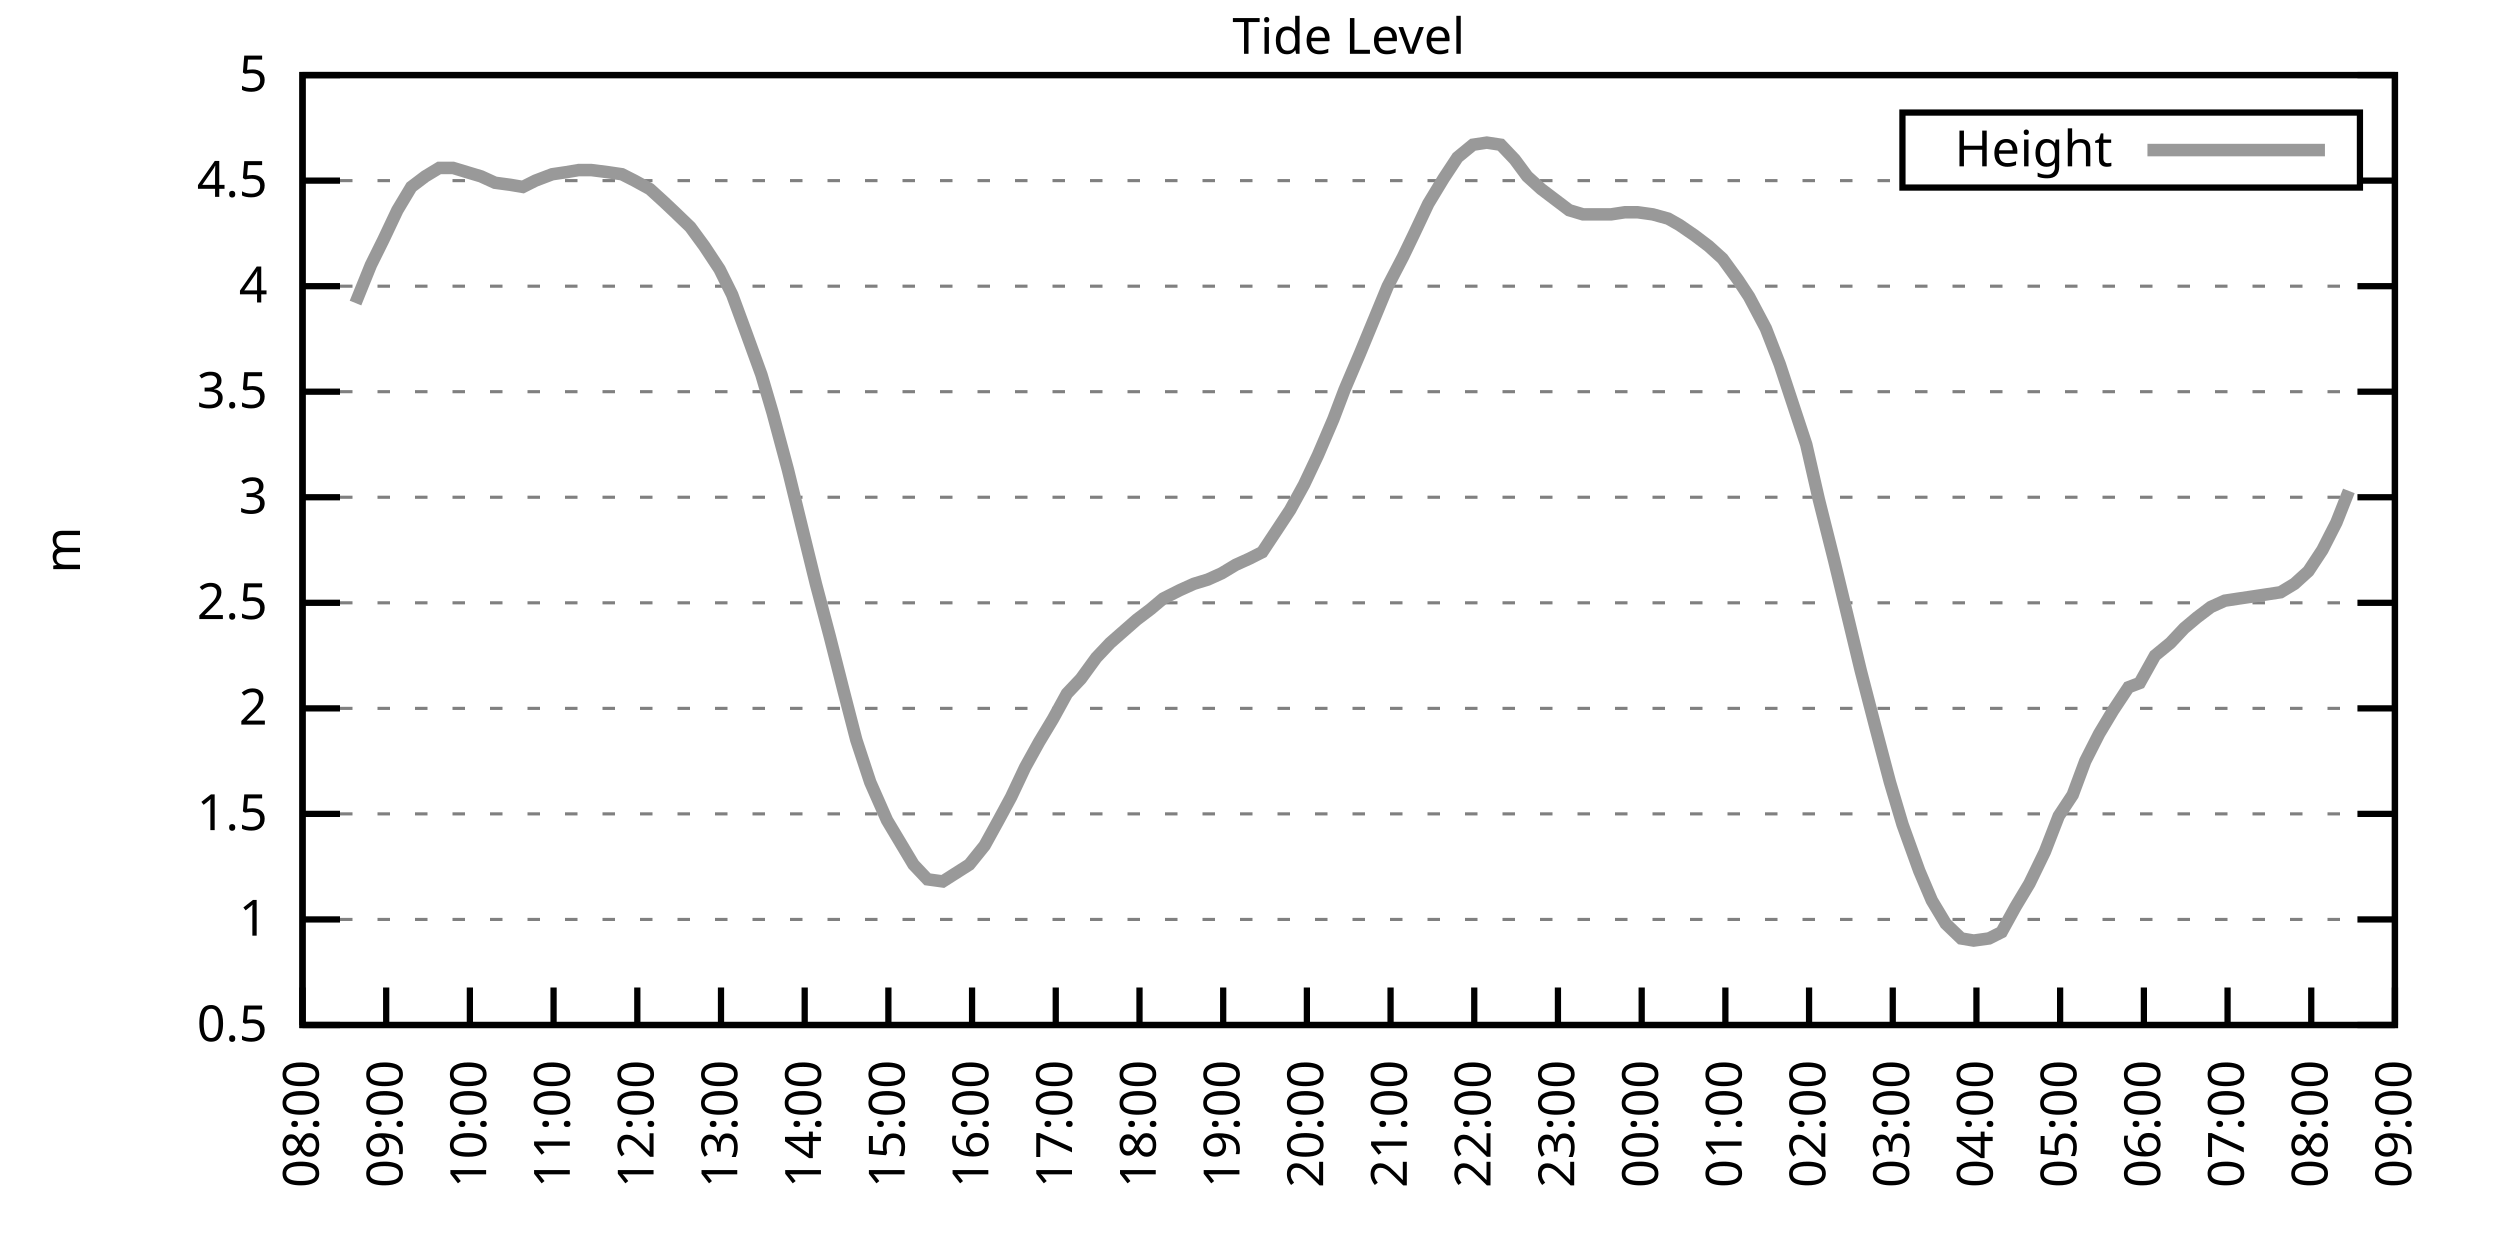
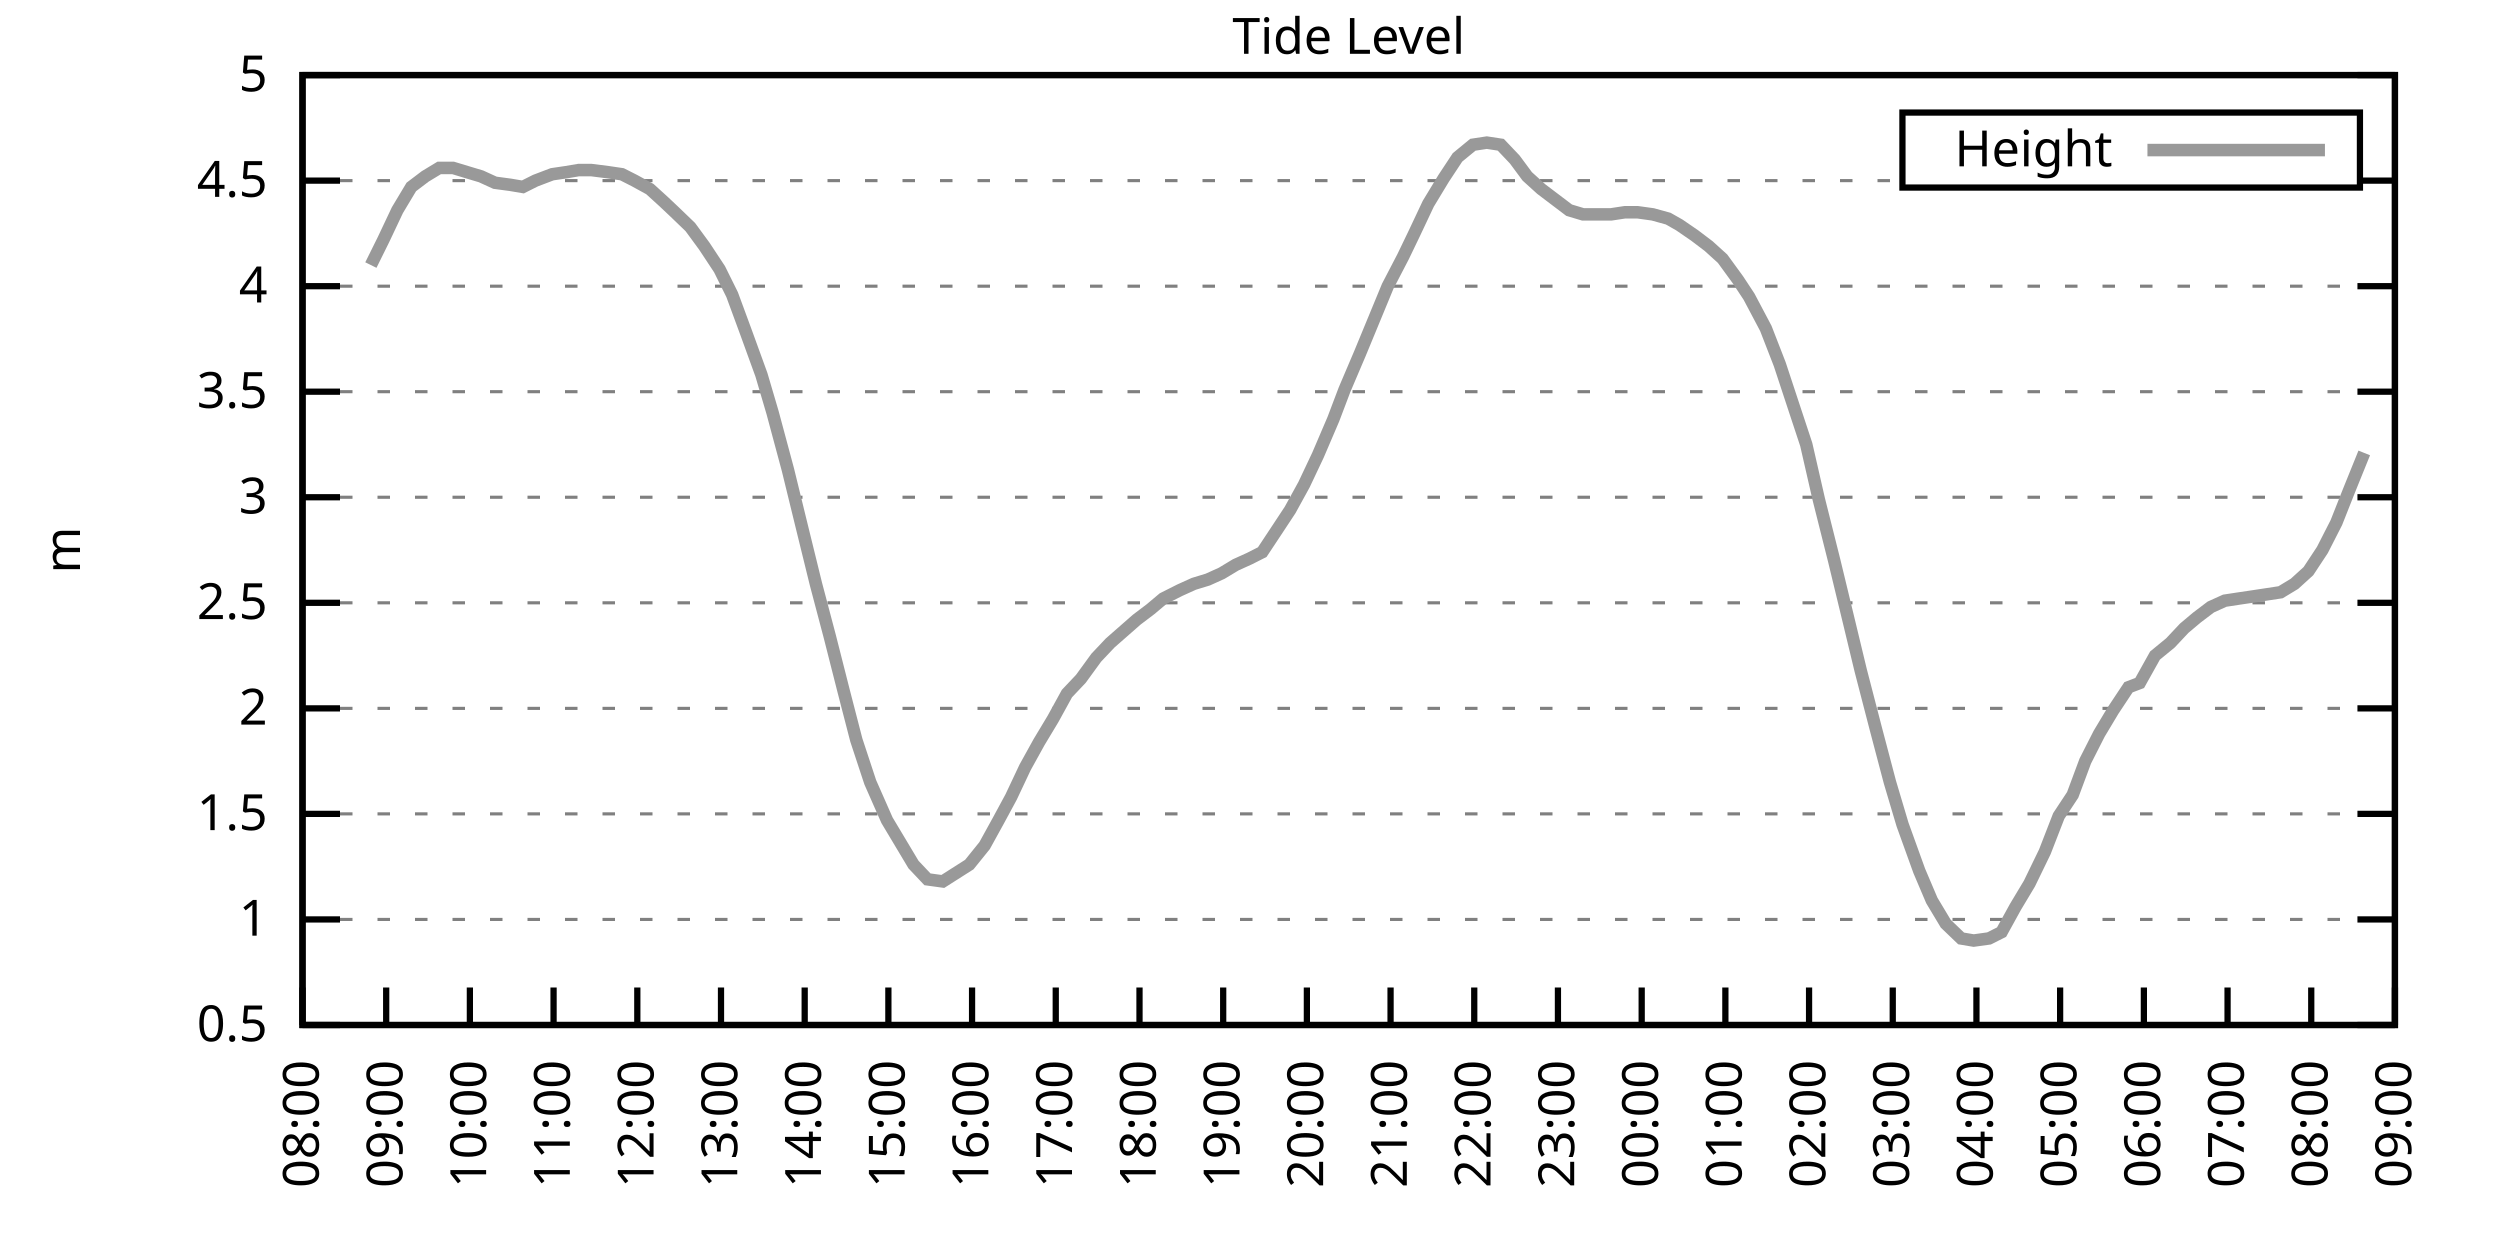
<svg xmlns="http://www.w3.org/2000/svg" xmlns:xlink="http://www.w3.org/1999/xlink" width="400" height="200" viewBox="0 0 400 200">
  <g id="gnuplot_canvas">
    <rect x="0" y="0" width="400" height="200" fill="none" />
    <defs>
      <circle id="gpDot" r="0.5" stroke-width="0.5" stroke="currentColor" />
      <path id="gpPt0" stroke-width="0.333" stroke="currentColor" d="M-1,0 h2 M0,-1 v2" />
      <path id="gpPt1" stroke-width="0.333" stroke="currentColor" d="M-1,-1 L1,1 M1,-1 L-1,1" />
      <path id="gpPt2" stroke-width="0.333" stroke="currentColor" d="M-1,0 L1,0 M0,-1 L0,1 M-1,-1 L1,1 M-1,1 L1,-1" />
      <rect id="gpPt3" stroke-width="0.333" stroke="currentColor" x="-1" y="-1" width="2" height="2" />
      <rect id="gpPt4" stroke-width="0.333" stroke="currentColor" fill="currentColor" x="-1" y="-1" width="2" height="2" />
      <circle id="gpPt5" stroke-width="0.333" stroke="currentColor" cx="0" cy="0" r="1" />
      <use xlink:href="#gpPt5" id="gpPt6" fill="currentColor" stroke="none" />
      <path id="gpPt7" stroke-width="0.333" stroke="currentColor" d="M0,-1.33 L-1.33,0.67 L1.33,0.67 z" />
      <use xlink:href="#gpPt7" id="gpPt8" fill="currentColor" stroke="none" />
      <use xlink:href="#gpPt7" id="gpPt9" stroke="currentColor" transform="rotate(180)" />
      <use xlink:href="#gpPt9" id="gpPt10" fill="currentColor" stroke="none" />
      <use xlink:href="#gpPt3" id="gpPt11" stroke="currentColor" transform="rotate(45)" />
      <use xlink:href="#gpPt11" id="gpPt12" fill="currentColor" stroke="none" />
      <path id="gpPt13" stroke-width="0.333" stroke="currentColor" d="M0,1.330 L1.265,0.411 L0.782,-1.067 L-0.782,-1.076 L-1.265,0.411 z" />
      <use xlink:href="#gpPt13" id="gpPt14" fill="currentColor" stroke="none" />
      <filter id="textbox" filterUnits="objectBoundingBox" x="0" y="0" height="1" width="1">
        <feFlood flood-color="white" flood-opacity="1" result="bgnd" />
        <feComposite in="SourceGraphic" in2="bgnd" operator="atop" />
      </filter>
      <filter id="greybox" filterUnits="objectBoundingBox" x="0" y="0" height="1" width="1">
        <feFlood flood-color="lightgrey" flood-opacity="1" result="grey" />
        <feComposite in="SourceGraphic" in2="grey" operator="atop" />
      </filter>
    </defs>
    <g fill="none" color="white" stroke="currentColor" stroke-width="1.00" stroke-linecap="butt" stroke-linejoin="miter">
</g>
    <g fill="none" color="black" stroke="currentColor" stroke-width="1.00" stroke-linecap="butt" stroke-linejoin="miter">
      <g stroke="none" shape-rendering="crispEdges">
        <polygon fill="rgb(255, 255, 255)" points="48.40,164.00 383.18,164.00 383.18,12.02 48.40,12.02 " />
      </g>
    </g>
    <g fill="none" color="black" stroke="currentColor" stroke-width="1.00" stroke-linecap="butt" stroke-linejoin="miter">
</g>
    <g fill="none" color="black" stroke="black" stroke-width="0.50" stroke-linecap="butt" stroke-linejoin="miter">
</g>
    <g fill="none" color="gray" stroke="currentColor" stroke-width="0.50" stroke-linecap="butt" stroke-linejoin="miter">
      <path stroke="gray" stroke-dasharray="2,4" class="gridline" d="M48.40,164.00 L383.19,164.00  " />
    </g>
    <g fill="none" color="gray" stroke="gray" stroke-width="1.00" stroke-linecap="butt" stroke-linejoin="miter">
</g>
    <g fill="none" color="black" stroke="currentColor" stroke-width="1.00" stroke-linecap="butt" stroke-linejoin="miter">
      <path stroke="black" d="M48.40,164.00 L54.40,164.00 M383.19,164.00 L377.19,164.00  " />
      <g transform="translate(42.80,166.60)" stroke="none" fill="black" font-family="Sans" font-size="8.00" text-anchor="end">
        <text>
          <tspan font-family="Sans"> 0.5</tspan>
        </text>
      </g>
    </g>
    <g fill="none" color="black" stroke="currentColor" stroke-width="1.00" stroke-linecap="butt" stroke-linejoin="miter">
</g>
    <g fill="none" color="black" stroke="black" stroke-width="0.50" stroke-linecap="butt" stroke-linejoin="miter">
</g>
    <g fill="none" color="gray" stroke="currentColor" stroke-width="0.50" stroke-linecap="butt" stroke-linejoin="miter">
      <path stroke="gray" stroke-dasharray="2,4" class="gridline" d="M48.40,147.11 L383.19,147.11  " />
    </g>
    <g fill="none" color="gray" stroke="gray" stroke-width="1.00" stroke-linecap="butt" stroke-linejoin="miter">
</g>
    <g fill="none" color="black" stroke="currentColor" stroke-width="1.00" stroke-linecap="butt" stroke-linejoin="miter">
      <path stroke="black" d="M48.40,147.11 L54.40,147.11 M383.19,147.11 L377.19,147.11  " />
      <g transform="translate(42.80,149.71)" stroke="none" fill="black" font-family="Sans" font-size="8.00" text-anchor="end">
        <text>
          <tspan font-family="Sans"> 1</tspan>
        </text>
      </g>
    </g>
    <g fill="none" color="black" stroke="currentColor" stroke-width="1.00" stroke-linecap="butt" stroke-linejoin="miter">
</g>
    <g fill="none" color="black" stroke="black" stroke-width="0.50" stroke-linecap="butt" stroke-linejoin="miter">
</g>
    <g fill="none" color="gray" stroke="currentColor" stroke-width="0.50" stroke-linecap="butt" stroke-linejoin="miter">
      <path stroke="gray" stroke-dasharray="2,4" class="gridline" d="M48.40,130.22 L383.19,130.22  " />
    </g>
    <g fill="none" color="gray" stroke="gray" stroke-width="1.00" stroke-linecap="butt" stroke-linejoin="miter">
</g>
    <g fill="none" color="black" stroke="currentColor" stroke-width="1.00" stroke-linecap="butt" stroke-linejoin="miter">
      <path stroke="black" d="M48.40,130.22 L54.40,130.22 M383.19,130.22 L377.19,130.22  " />
      <g transform="translate(42.80,132.82)" stroke="none" fill="black" font-family="Sans" font-size="8.00" text-anchor="end">
        <text>
          <tspan font-family="Sans"> 1.5</tspan>
        </text>
      </g>
    </g>
    <g fill="none" color="black" stroke="currentColor" stroke-width="1.00" stroke-linecap="butt" stroke-linejoin="miter">
</g>
    <g fill="none" color="black" stroke="black" stroke-width="0.50" stroke-linecap="butt" stroke-linejoin="miter">
</g>
    <g fill="none" color="gray" stroke="currentColor" stroke-width="0.50" stroke-linecap="butt" stroke-linejoin="miter">
      <path stroke="gray" stroke-dasharray="2,4" class="gridline" d="M48.40,113.34 L383.19,113.34  " />
    </g>
    <g fill="none" color="gray" stroke="gray" stroke-width="1.00" stroke-linecap="butt" stroke-linejoin="miter">
</g>
    <g fill="none" color="black" stroke="currentColor" stroke-width="1.00" stroke-linecap="butt" stroke-linejoin="miter">
      <path stroke="black" d="M48.40,113.34 L54.40,113.34 M383.19,113.34 L377.19,113.34  " />
      <g transform="translate(42.80,115.94)" stroke="none" fill="black" font-family="Sans" font-size="8.00" text-anchor="end">
        <text>
          <tspan font-family="Sans"> 2</tspan>
        </text>
      </g>
    </g>
    <g fill="none" color="black" stroke="currentColor" stroke-width="1.00" stroke-linecap="butt" stroke-linejoin="miter">
</g>
    <g fill="none" color="black" stroke="black" stroke-width="0.50" stroke-linecap="butt" stroke-linejoin="miter">
</g>
    <g fill="none" color="gray" stroke="currentColor" stroke-width="0.50" stroke-linecap="butt" stroke-linejoin="miter">
      <path stroke="gray" stroke-dasharray="2,4" class="gridline" d="M48.40,96.45 L383.19,96.45  " />
    </g>
    <g fill="none" color="gray" stroke="gray" stroke-width="1.00" stroke-linecap="butt" stroke-linejoin="miter">
</g>
    <g fill="none" color="black" stroke="currentColor" stroke-width="1.00" stroke-linecap="butt" stroke-linejoin="miter">
      <path stroke="black" d="M48.40,96.45 L54.40,96.45 M383.19,96.45 L377.19,96.45  " />
      <g transform="translate(42.80,99.05)" stroke="none" fill="black" font-family="Sans" font-size="8.00" text-anchor="end">
        <text>
          <tspan font-family="Sans"> 2.5</tspan>
        </text>
      </g>
    </g>
    <g fill="none" color="black" stroke="currentColor" stroke-width="1.00" stroke-linecap="butt" stroke-linejoin="miter">
</g>
    <g fill="none" color="black" stroke="black" stroke-width="0.50" stroke-linecap="butt" stroke-linejoin="miter">
</g>
    <g fill="none" color="gray" stroke="currentColor" stroke-width="0.50" stroke-linecap="butt" stroke-linejoin="miter">
      <path stroke="gray" stroke-dasharray="2,4" class="gridline" d="M48.40,79.56 L383.19,79.56  " />
    </g>
    <g fill="none" color="gray" stroke="gray" stroke-width="1.00" stroke-linecap="butt" stroke-linejoin="miter">
</g>
    <g fill="none" color="black" stroke="currentColor" stroke-width="1.00" stroke-linecap="butt" stroke-linejoin="miter">
      <path stroke="black" d="M48.40,79.56 L54.40,79.56 M383.19,79.56 L377.19,79.56  " />
      <g transform="translate(42.80,82.16)" stroke="none" fill="black" font-family="Sans" font-size="8.00" text-anchor="end">
        <text>
          <tspan font-family="Sans"> 3</tspan>
        </text>
      </g>
    </g>
    <g fill="none" color="black" stroke="currentColor" stroke-width="1.00" stroke-linecap="butt" stroke-linejoin="miter">
</g>
    <g fill="none" color="black" stroke="black" stroke-width="0.50" stroke-linecap="butt" stroke-linejoin="miter">
</g>
    <g fill="none" color="gray" stroke="currentColor" stroke-width="0.50" stroke-linecap="butt" stroke-linejoin="miter">
      <path stroke="gray" stroke-dasharray="2,4" class="gridline" d="M48.40,62.67 L383.19,62.67  " />
    </g>
    <g fill="none" color="gray" stroke="gray" stroke-width="1.00" stroke-linecap="butt" stroke-linejoin="miter">
</g>
    <g fill="none" color="black" stroke="currentColor" stroke-width="1.00" stroke-linecap="butt" stroke-linejoin="miter">
      <path stroke="black" d="M48.40,62.67 L54.40,62.67 M383.19,62.67 L377.19,62.67  " />
      <g transform="translate(42.80,65.27)" stroke="none" fill="black" font-family="Sans" font-size="8.00" text-anchor="end">
        <text>
          <tspan font-family="Sans"> 3.5</tspan>
        </text>
      </g>
    </g>
    <g fill="none" color="black" stroke="currentColor" stroke-width="1.00" stroke-linecap="butt" stroke-linejoin="miter">
</g>
    <g fill="none" color="black" stroke="black" stroke-width="0.50" stroke-linecap="butt" stroke-linejoin="miter">
</g>
    <g fill="none" color="gray" stroke="currentColor" stroke-width="0.50" stroke-linecap="butt" stroke-linejoin="miter">
      <path stroke="gray" stroke-dasharray="2,4" class="gridline" d="M48.40,45.79 L383.19,45.79  " />
    </g>
    <g fill="none" color="gray" stroke="gray" stroke-width="1.00" stroke-linecap="butt" stroke-linejoin="miter">
</g>
    <g fill="none" color="black" stroke="currentColor" stroke-width="1.00" stroke-linecap="butt" stroke-linejoin="miter">
      <path stroke="black" d="M48.40,45.79 L54.40,45.79 M383.19,45.79 L377.19,45.79  " />
      <g transform="translate(42.80,48.39)" stroke="none" fill="black" font-family="Sans" font-size="8.00" text-anchor="end">
        <text>
          <tspan font-family="Sans"> 4</tspan>
        </text>
      </g>
    </g>
    <g fill="none" color="black" stroke="currentColor" stroke-width="1.00" stroke-linecap="butt" stroke-linejoin="miter">
</g>
    <g fill="none" color="black" stroke="black" stroke-width="0.50" stroke-linecap="butt" stroke-linejoin="miter">
</g>
    <g fill="none" color="gray" stroke="currentColor" stroke-width="0.50" stroke-linecap="butt" stroke-linejoin="miter">
      <path stroke="gray" stroke-dasharray="2,4" class="gridline" d="M48.40,28.90 L304.39,28.90 M377.59,28.90 L383.19,28.90  " />
    </g>
    <g fill="none" color="gray" stroke="gray" stroke-width="1.00" stroke-linecap="butt" stroke-linejoin="miter">
</g>
    <g fill="none" color="black" stroke="currentColor" stroke-width="1.00" stroke-linecap="butt" stroke-linejoin="miter">
      <path stroke="black" d="M48.40,28.90 L54.40,28.90 M383.19,28.90 L377.19,28.90  " />
      <g transform="translate(42.80,31.50)" stroke="none" fill="black" font-family="Sans" font-size="8.00" text-anchor="end">
        <text>
          <tspan font-family="Sans"> 4.5</tspan>
        </text>
      </g>
    </g>
    <g fill="none" color="black" stroke="currentColor" stroke-width="1.00" stroke-linecap="butt" stroke-linejoin="miter">
</g>
    <g fill="none" color="black" stroke="black" stroke-width="0.50" stroke-linecap="butt" stroke-linejoin="miter">
</g>
    <g fill="none" color="gray" stroke="currentColor" stroke-width="0.50" stroke-linecap="butt" stroke-linejoin="miter">
      <path stroke="gray" stroke-dasharray="2,4" class="gridline" d="M48.40,12.01 L383.19,12.01  " />
    </g>
    <g fill="none" color="gray" stroke="gray" stroke-width="1.00" stroke-linecap="butt" stroke-linejoin="miter">
</g>
    <g fill="none" color="black" stroke="currentColor" stroke-width="1.00" stroke-linecap="butt" stroke-linejoin="miter">
      <path stroke="black" d="M48.40,12.01 L54.40,12.01 M383.19,12.01 L377.19,12.01  " />
      <g transform="translate(42.80,14.61)" stroke="none" fill="black" font-family="Sans" font-size="8.00" text-anchor="end">
        <text>
          <tspan font-family="Sans"> 5</tspan>
        </text>
      </g>
    </g>
    <g fill="none" color="black" stroke="currentColor" stroke-width="1.00" stroke-linecap="butt" stroke-linejoin="miter">
      <path stroke="black" d="M48.40,164.00 L48.40,158.00  " />
      <g transform="translate(51.00,169.60) rotate(270.00)" stroke="none" fill="black" font-family="Sans" font-size="8.00" text-anchor="end">
        <text>
          <tspan font-family="Sans">08:00</tspan>
        </text>
      </g>
    </g>
    <g fill="none" color="black" stroke="currentColor" stroke-width="1.00" stroke-linecap="butt" stroke-linejoin="miter">
      <path stroke="black" d="M61.79,164.00 L61.79,158.00  " />
      <g transform="translate(64.39,169.60) rotate(270.00)" stroke="none" fill="black" font-family="Sans" font-size="8.00" text-anchor="end">
        <text>
          <tspan font-family="Sans">09:00</tspan>
        </text>
      </g>
    </g>
    <g fill="none" color="black" stroke="currentColor" stroke-width="1.00" stroke-linecap="butt" stroke-linejoin="miter">
      <path stroke="black" d="M75.18,164.00 L75.18,158.00  " />
      <g transform="translate(77.78,169.60) rotate(270.00)" stroke="none" fill="black" font-family="Sans" font-size="8.00" text-anchor="end">
        <text>
          <tspan font-family="Sans">10:00</tspan>
        </text>
      </g>
    </g>
    <g fill="none" color="black" stroke="currentColor" stroke-width="1.00" stroke-linecap="butt" stroke-linejoin="miter">
      <path stroke="black" d="M88.57,164.00 L88.57,158.00  " />
      <g transform="translate(91.17,169.60) rotate(270.00)" stroke="none" fill="black" font-family="Sans" font-size="8.00" text-anchor="end">
        <text>
          <tspan font-family="Sans">11:00</tspan>
        </text>
      </g>
    </g>
    <g fill="none" color="black" stroke="currentColor" stroke-width="1.00" stroke-linecap="butt" stroke-linejoin="miter">
      <path stroke="black" d="M101.97,164.00 L101.97,158.00  " />
      <g transform="translate(104.57,169.60) rotate(270.00)" stroke="none" fill="black" font-family="Sans" font-size="8.00" text-anchor="end">
        <text>
          <tspan font-family="Sans">12:00</tspan>
        </text>
      </g>
    </g>
    <g fill="none" color="black" stroke="currentColor" stroke-width="1.00" stroke-linecap="butt" stroke-linejoin="miter">
      <path stroke="black" d="M115.36,164.00 L115.36,158.00  " />
      <g transform="translate(117.96,169.60) rotate(270.00)" stroke="none" fill="black" font-family="Sans" font-size="8.00" text-anchor="end">
        <text>
          <tspan font-family="Sans">13:00</tspan>
        </text>
      </g>
    </g>
    <g fill="none" color="black" stroke="currentColor" stroke-width="1.00" stroke-linecap="butt" stroke-linejoin="miter">
      <path stroke="black" d="M128.75,164.00 L128.75,158.00  " />
      <g transform="translate(131.35,169.60) rotate(270.00)" stroke="none" fill="black" font-family="Sans" font-size="8.00" text-anchor="end">
        <text>
          <tspan font-family="Sans">14:00</tspan>
        </text>
      </g>
    </g>
    <g fill="none" color="black" stroke="currentColor" stroke-width="1.00" stroke-linecap="butt" stroke-linejoin="miter">
      <path stroke="black" d="M142.14,164.00 L142.14,158.00  " />
      <g transform="translate(144.74,169.60) rotate(270.00)" stroke="none" fill="black" font-family="Sans" font-size="8.00" text-anchor="end">
        <text>
          <tspan font-family="Sans">15:00</tspan>
        </text>
      </g>
    </g>
    <g fill="none" color="black" stroke="currentColor" stroke-width="1.00" stroke-linecap="butt" stroke-linejoin="miter">
      <path stroke="black" d="M155.53,164.00 L155.53,158.00  " />
      <g transform="translate(158.13,169.60) rotate(270.00)" stroke="none" fill="black" font-family="Sans" font-size="8.00" text-anchor="end">
        <text>
          <tspan font-family="Sans">16:00</tspan>
        </text>
      </g>
    </g>
    <g fill="none" color="black" stroke="currentColor" stroke-width="1.00" stroke-linecap="butt" stroke-linejoin="miter">
      <path stroke="black" d="M168.92,164.00 L168.92,158.00  " />
      <g transform="translate(171.52,169.60) rotate(270.00)" stroke="none" fill="black" font-family="Sans" font-size="8.00" text-anchor="end">
        <text>
          <tspan font-family="Sans">17:00</tspan>
        </text>
      </g>
    </g>
    <g fill="none" color="black" stroke="currentColor" stroke-width="1.00" stroke-linecap="butt" stroke-linejoin="miter">
      <path stroke="black" d="M182.32,164.00 L182.32,158.00  " />
      <g transform="translate(184.92,169.60) rotate(270.00)" stroke="none" fill="black" font-family="Sans" font-size="8.00" text-anchor="end">
        <text>
          <tspan font-family="Sans">18:00</tspan>
        </text>
      </g>
    </g>
    <g fill="none" color="black" stroke="currentColor" stroke-width="1.00" stroke-linecap="butt" stroke-linejoin="miter">
      <path stroke="black" d="M195.71,164.00 L195.71,158.00  " />
      <g transform="translate(198.31,169.60) rotate(270.00)" stroke="none" fill="black" font-family="Sans" font-size="8.00" text-anchor="end">
        <text>
          <tspan font-family="Sans">19:00</tspan>
        </text>
      </g>
    </g>
    <g fill="none" color="black" stroke="currentColor" stroke-width="1.00" stroke-linecap="butt" stroke-linejoin="miter">
      <path stroke="black" d="M209.10,164.00 L209.10,158.00  " />
      <g transform="translate(211.70,169.60) rotate(270.00)" stroke="none" fill="black" font-family="Sans" font-size="8.00" text-anchor="end">
        <text>
          <tspan font-family="Sans">20:00</tspan>
        </text>
      </g>
    </g>
    <g fill="none" color="black" stroke="currentColor" stroke-width="1.00" stroke-linecap="butt" stroke-linejoin="miter">
      <path stroke="black" d="M222.49,164.00 L222.49,158.00  " />
      <g transform="translate(225.09,169.60) rotate(270.00)" stroke="none" fill="black" font-family="Sans" font-size="8.00" text-anchor="end">
        <text>
          <tspan font-family="Sans">21:00</tspan>
        </text>
      </g>
    </g>
    <g fill="none" color="black" stroke="currentColor" stroke-width="1.00" stroke-linecap="butt" stroke-linejoin="miter">
      <path stroke="black" d="M235.88,164.00 L235.88,158.00  " />
      <g transform="translate(238.48,169.60) rotate(270.00)" stroke="none" fill="black" font-family="Sans" font-size="8.00" text-anchor="end">
        <text>
          <tspan font-family="Sans">22:00</tspan>
        </text>
      </g>
    </g>
    <g fill="none" color="black" stroke="currentColor" stroke-width="1.00" stroke-linecap="butt" stroke-linejoin="miter">
      <path stroke="black" d="M249.27,164.00 L249.27,158.00  " />
      <g transform="translate(251.87,169.60) rotate(270.00)" stroke="none" fill="black" font-family="Sans" font-size="8.00" text-anchor="end">
        <text>
          <tspan font-family="Sans">23:00</tspan>
        </text>
      </g>
    </g>
    <g fill="none" color="black" stroke="currentColor" stroke-width="1.00" stroke-linecap="butt" stroke-linejoin="miter">
      <path stroke="black" d="M262.67,164.00 L262.67,158.00  " />
      <g transform="translate(265.27,169.60) rotate(270.00)" stroke="none" fill="black" font-family="Sans" font-size="8.00" text-anchor="end">
        <text>
          <tspan font-family="Sans">00:00</tspan>
        </text>
      </g>
    </g>
    <g fill="none" color="black" stroke="currentColor" stroke-width="1.00" stroke-linecap="butt" stroke-linejoin="miter">
      <path stroke="black" d="M276.06,164.00 L276.06,158.00  " />
      <g transform="translate(278.66,169.60) rotate(270.00)" stroke="none" fill="black" font-family="Sans" font-size="8.00" text-anchor="end">
        <text>
          <tspan font-family="Sans">01:00</tspan>
        </text>
      </g>
    </g>
    <g fill="none" color="black" stroke="currentColor" stroke-width="1.00" stroke-linecap="butt" stroke-linejoin="miter">
      <path stroke="black" d="M289.45,164.00 L289.45,158.00  " />
      <g transform="translate(292.05,169.60) rotate(270.00)" stroke="none" fill="black" font-family="Sans" font-size="8.00" text-anchor="end">
        <text>
          <tspan font-family="Sans">02:00</tspan>
        </text>
      </g>
    </g>
    <g fill="none" color="black" stroke="currentColor" stroke-width="1.00" stroke-linecap="butt" stroke-linejoin="miter">
      <path stroke="black" d="M302.84,164.00 L302.84,158.00  " />
      <g transform="translate(305.44,169.60) rotate(270.00)" stroke="none" fill="black" font-family="Sans" font-size="8.00" text-anchor="end">
        <text>
          <tspan font-family="Sans">03:00</tspan>
        </text>
      </g>
    </g>
    <g fill="none" color="black" stroke="currentColor" stroke-width="1.00" stroke-linecap="butt" stroke-linejoin="miter">
      <path stroke="black" d="M316.23,164.00 L316.23,158.00  " />
      <g transform="translate(318.83,169.60) rotate(270.00)" stroke="none" fill="black" font-family="Sans" font-size="8.00" text-anchor="end">
        <text>
          <tspan font-family="Sans">04:00</tspan>
        </text>
      </g>
    </g>
    <g fill="none" color="black" stroke="currentColor" stroke-width="1.00" stroke-linecap="butt" stroke-linejoin="miter">
      <path stroke="black" d="M329.62,164.00 L329.62,158.00  " />
      <g transform="translate(332.22,169.60) rotate(270.00)" stroke="none" fill="black" font-family="Sans" font-size="8.00" text-anchor="end">
        <text>
          <tspan font-family="Sans">05:00</tspan>
        </text>
      </g>
    </g>
    <g fill="none" color="black" stroke="currentColor" stroke-width="1.00" stroke-linecap="butt" stroke-linejoin="miter">
      <path stroke="black" d="M343.02,164.00 L343.02,158.00  " />
      <g transform="translate(345.62,169.60) rotate(270.00)" stroke="none" fill="black" font-family="Sans" font-size="8.00" text-anchor="end">
        <text>
          <tspan font-family="Sans">06:00</tspan>
        </text>
      </g>
    </g>
    <g fill="none" color="black" stroke="currentColor" stroke-width="1.00" stroke-linecap="butt" stroke-linejoin="miter">
      <path stroke="black" d="M356.41,164.00 L356.41,158.00  " />
      <g transform="translate(359.01,169.60) rotate(270.00)" stroke="none" fill="black" font-family="Sans" font-size="8.00" text-anchor="end">
        <text>
          <tspan font-family="Sans">07:00</tspan>
        </text>
      </g>
    </g>
    <g fill="none" color="black" stroke="currentColor" stroke-width="1.00" stroke-linecap="butt" stroke-linejoin="miter">
      <path stroke="black" d="M369.80,164.00 L369.80,158.00  " />
      <g transform="translate(372.40,169.60) rotate(270.00)" stroke="none" fill="black" font-family="Sans" font-size="8.00" text-anchor="end">
        <text>
          <tspan font-family="Sans">08:00</tspan>
        </text>
      </g>
    </g>
    <g fill="none" color="black" stroke="currentColor" stroke-width="1.00" stroke-linecap="butt" stroke-linejoin="miter">
      <path stroke="black" d="M383.19,164.00 L383.19,158.00  " />
      <g transform="translate(385.79,169.60) rotate(270.00)" stroke="none" fill="black" font-family="Sans" font-size="8.00" text-anchor="end">
        <text>
          <tspan font-family="Sans">09:00</tspan>
        </text>
      </g>
    </g>
    <g fill="none" color="black" stroke="currentColor" stroke-width="1.00" stroke-linecap="butt" stroke-linejoin="miter">
</g>
    <g fill="none" color="black" stroke="currentColor" stroke-width="1.00" stroke-linecap="butt" stroke-linejoin="miter">
      <path stroke="black" d="M48.40,12.01 L48.40,164.00 L383.19,164.00 L383.19,12.01 L48.40,12.01 Z  " />
    </g>
    <g fill="none" color="black" stroke="currentColor" stroke-width="1.00" stroke-linecap="butt" stroke-linejoin="miter">
</g>
    <g fill="none" color="black" stroke="currentColor" stroke-width="1.00" stroke-linecap="butt" stroke-linejoin="miter">
      <path stroke="black" d="M304.39,30.01 L304.39,18.01 L377.59,18.01 L377.59,30.01 L304.39,30.01 Z  " />
    </g>
    <g id="Tide_level_plot_1">
      <g fill="none" color="white" stroke="black" stroke-width="2.00" stroke-linecap="butt" stroke-linejoin="miter">
</g>
      <g fill="none" color="black" stroke="currentColor" stroke-width="2.00" stroke-linecap="butt" stroke-linejoin="miter">
        <g transform="translate(337.99,26.61)" stroke="none" fill="black" font-family="Sans" font-size="8.00" text-anchor="end">
          <text>
            <tspan font-family="Sans">Height</tspan>
          </text>
        </g>
      </g>
      <g fill="none" color="black" stroke="currentColor" stroke-width="2.00" stroke-linecap="butt" stroke-linejoin="miter">
-         <path stroke="rgb(153, 153, 153)" d="M343.59,24.01 L371.99,24.01 M56.88,48.49 L59.34,42.41 L61.35,38.35 L63.58,33.63 L65.81,29.91 L68.04,28.22   L70.27,26.87 L72.50,26.87 L74.74,27.55 L76.97,28.22 L79.20,29.24 L81.66,29.57 L83.66,29.91 L85.67,28.90   L88.35,27.88 L90.58,27.55 L92.59,27.21 L94.60,27.21 L97.28,27.55 L99.51,27.88 L101.52,28.90 L103.98,30.25   L106.21,32.28 L107.99,33.96 L110.45,36.33 L112.68,39.37 L115.13,43.08 L117.14,47.14 L119.38,53.22 L121.83,59.97   L123.62,66.05 L126.07,75.17 L128.30,84.29 L130.54,93.41 L132.77,101.85 L135.00,110.63 L137.01,118.40 L139.24,125.16   L141.92,131.24 L146.16,138.33 L148.39,140.69 L150.85,141.03 L155.09,138.33 L157.54,135.29 L159.77,131.24 L161.78,127.52   L164.01,122.79 L166.25,118.74 L168.48,115.03 L170.71,110.97 L172.94,108.61 L175.40,105.23 L177.63,102.87 L181.87,99.15   L184.10,97.46 L186.11,95.77 L188.79,94.42 L191.02,93.41 L193.25,92.73 L195.48,91.72 L197.72,90.37 L199.95,89.36   L201.96,88.34 L204.19,84.97 L206.42,81.59 L208.65,77.53 L210.88,72.81 L213.34,67.06 L215.13,62.34 L217.58,56.59   L219.81,51.19 L222.04,45.79 L224.50,41.06 L226.29,37.34 L228.52,32.61 L230.97,28.56 L233.20,25.18 L235.66,23.16   L237.89,22.82 L240.12,23.16 L242.36,25.52 L244.36,28.22 L246.60,30.25 L248.83,31.94 L251.06,33.63 L253.29,34.30   L255.30,34.30 L257.76,34.30 L259.99,33.96 L262.00,33.96 L264.45,34.30 L266.91,34.98 L268.69,35.99 L271.15,37.68   L273.38,39.37 L275.61,41.39 L278.07,44.77 L279.85,47.47 L282.53,52.54 L284.76,58.28 L286.99,65.04 L289.00,71.12   L291.01,79.90 L293.47,89.69 L295.92,99.83 L297.71,107.26 L300.16,116.71 L302.39,125.16 L304.40,131.91 L307.08,139.34   L309.09,144.07 L311.32,147.79 L313.78,150.15 L315.79,150.49 L318.24,150.15 L320.25,149.14 L322.48,145.09 L324.71,141.37   L327.17,136.30 L329.40,130.56 L331.63,127.18 L333.64,121.78 L335.87,117.39 L338.10,113.67 L340.56,109.96 L342.35,109.28   L344.80,104.89 L347.26,102.87 L349.49,100.50 L351.50,98.81 L353.73,97.12 L355.96,96.11 L358.19,95.77 L360.42,95.44   L362.66,95.10 L364.89,94.76 L367.12,93.41 L369.35,91.38 L371.58,88.00 L373.82,83.61 L375.82,78.55  " />
+         <path stroke="rgb(153, 153, 153)" d="M343.59,24.01 L371.99,24.01 M59.34,42.41 L61.35,38.35 L63.58,33.63 L65.81,29.91 L68.04,28.22 L70.27,26.87   L72.50,26.87 L74.74,27.55 L76.97,28.22 L79.20,29.24 L81.66,29.57 L83.66,29.91 L85.67,28.90 L88.35,27.88   L90.58,27.55 L92.59,27.21 L94.60,27.21 L97.28,27.55 L99.51,27.88 L101.52,28.90 L103.98,30.25 L106.21,32.28   L107.99,33.96 L110.45,36.33 L112.68,39.37 L115.13,43.08 L117.14,47.14 L119.38,53.22 L121.83,59.97 L123.62,66.05   L126.07,75.17 L128.30,84.29 L130.54,93.41 L132.77,101.85 L135.00,110.63 L137.01,118.40 L139.24,125.16 L141.92,131.24   L146.16,138.33 L148.39,140.69 L150.85,141.03 L155.09,138.33 L157.54,135.29 L159.77,131.24 L161.78,127.52 L164.01,122.79   L166.25,118.74 L168.48,115.03 L170.71,110.97 L172.94,108.61 L175.40,105.23 L177.63,102.87 L181.87,99.15 L184.10,97.46   L186.11,95.77 L188.79,94.42 L191.02,93.41 L193.25,92.73 L195.48,91.72 L197.72,90.37 L199.95,89.36 L201.96,88.34   L204.19,84.97 L206.42,81.59 L208.65,77.53 L210.88,72.81 L213.34,67.06 L215.13,62.34 L217.58,56.59 L219.81,51.19   L222.04,45.79 L224.50,41.06 L226.29,37.34 L228.52,32.61 L230.97,28.56 L233.20,25.18 L235.66,23.16 L237.89,22.82   L240.12,23.16 L242.36,25.52 L244.36,28.22 L246.60,30.25 L248.83,31.94 L251.06,33.63 L253.29,34.30 L255.30,34.30   L257.76,34.30 L259.99,33.96 L262.00,33.96 L264.45,34.30 L266.91,34.98 L268.69,35.99 L271.15,37.68 L273.38,39.37   L275.61,41.39 L278.07,44.77 L279.85,47.47 L282.53,52.54 L284.76,58.28 L286.99,65.04 L289.00,71.12 L291.01,79.90   L293.47,89.69 L295.92,99.83 L297.71,107.26 L300.16,116.71 L302.39,125.16 L304.40,131.91 L307.08,139.34 L309.09,144.07   L311.32,147.79 L313.78,150.15 L315.79,150.49 L318.24,150.15 L320.25,149.14 L322.48,145.09 L324.71,141.37 L327.17,136.30   L329.40,130.56 L331.63,127.18 L333.64,121.78 L335.87,117.39 L338.10,113.67 L340.56,109.96 L342.35,109.28 L344.80,104.89   L347.26,102.87 L349.49,100.50 L351.50,98.81 L353.73,97.12 L355.96,96.11 L358.19,95.77 L360.42,95.44 L362.66,95.10   L364.89,94.76 L367.12,93.41 L369.35,91.38 L371.58,88.00 L373.82,83.61 L375.82,78.55 L378.28,72.47  " />
      </g>
    </g>
    <g fill="none" color="black" stroke="currentColor" stroke-width="2.00" stroke-linecap="butt" stroke-linejoin="miter">
</g>
    <g fill="none" color="black" stroke="black" stroke-width="1.00" stroke-linecap="butt" stroke-linejoin="miter">
</g>
    <g fill="none" color="black" stroke="currentColor" stroke-width="1.00" stroke-linecap="butt" stroke-linejoin="miter">
      <path stroke="black" d="M48.40,12.01 L48.40,164.00 L383.19,164.00 L383.19,12.01 L48.40,12.01 Z  " />
      <g transform="translate(12.80,88.01) rotate(270.00)" stroke="none" fill="black" font-family="Sans" font-size="8.00" text-anchor="middle">
        <text>
          <tspan font-family="Sans">m</tspan>
        </text>
      </g>
    </g>
    <g fill="none" color="black" stroke="currentColor" stroke-width="1.00" stroke-linecap="butt" stroke-linejoin="miter">
</g>
    <g fill="none" color="black" stroke="currentColor" stroke-width="1.00" stroke-linecap="butt" stroke-linejoin="miter">
      <g transform="translate(215.79,8.61)" stroke="none" fill="black" font-family="Sans" font-size="8.00" text-anchor="middle">
        <text>
          <tspan font-family="Sans">Tide Level</tspan>
        </text>
      </g>
    </g>
    <g fill="none" color="black" stroke="currentColor" stroke-width="1.00" stroke-linecap="butt" stroke-linejoin="miter">
</g>
  </g>
</svg>
